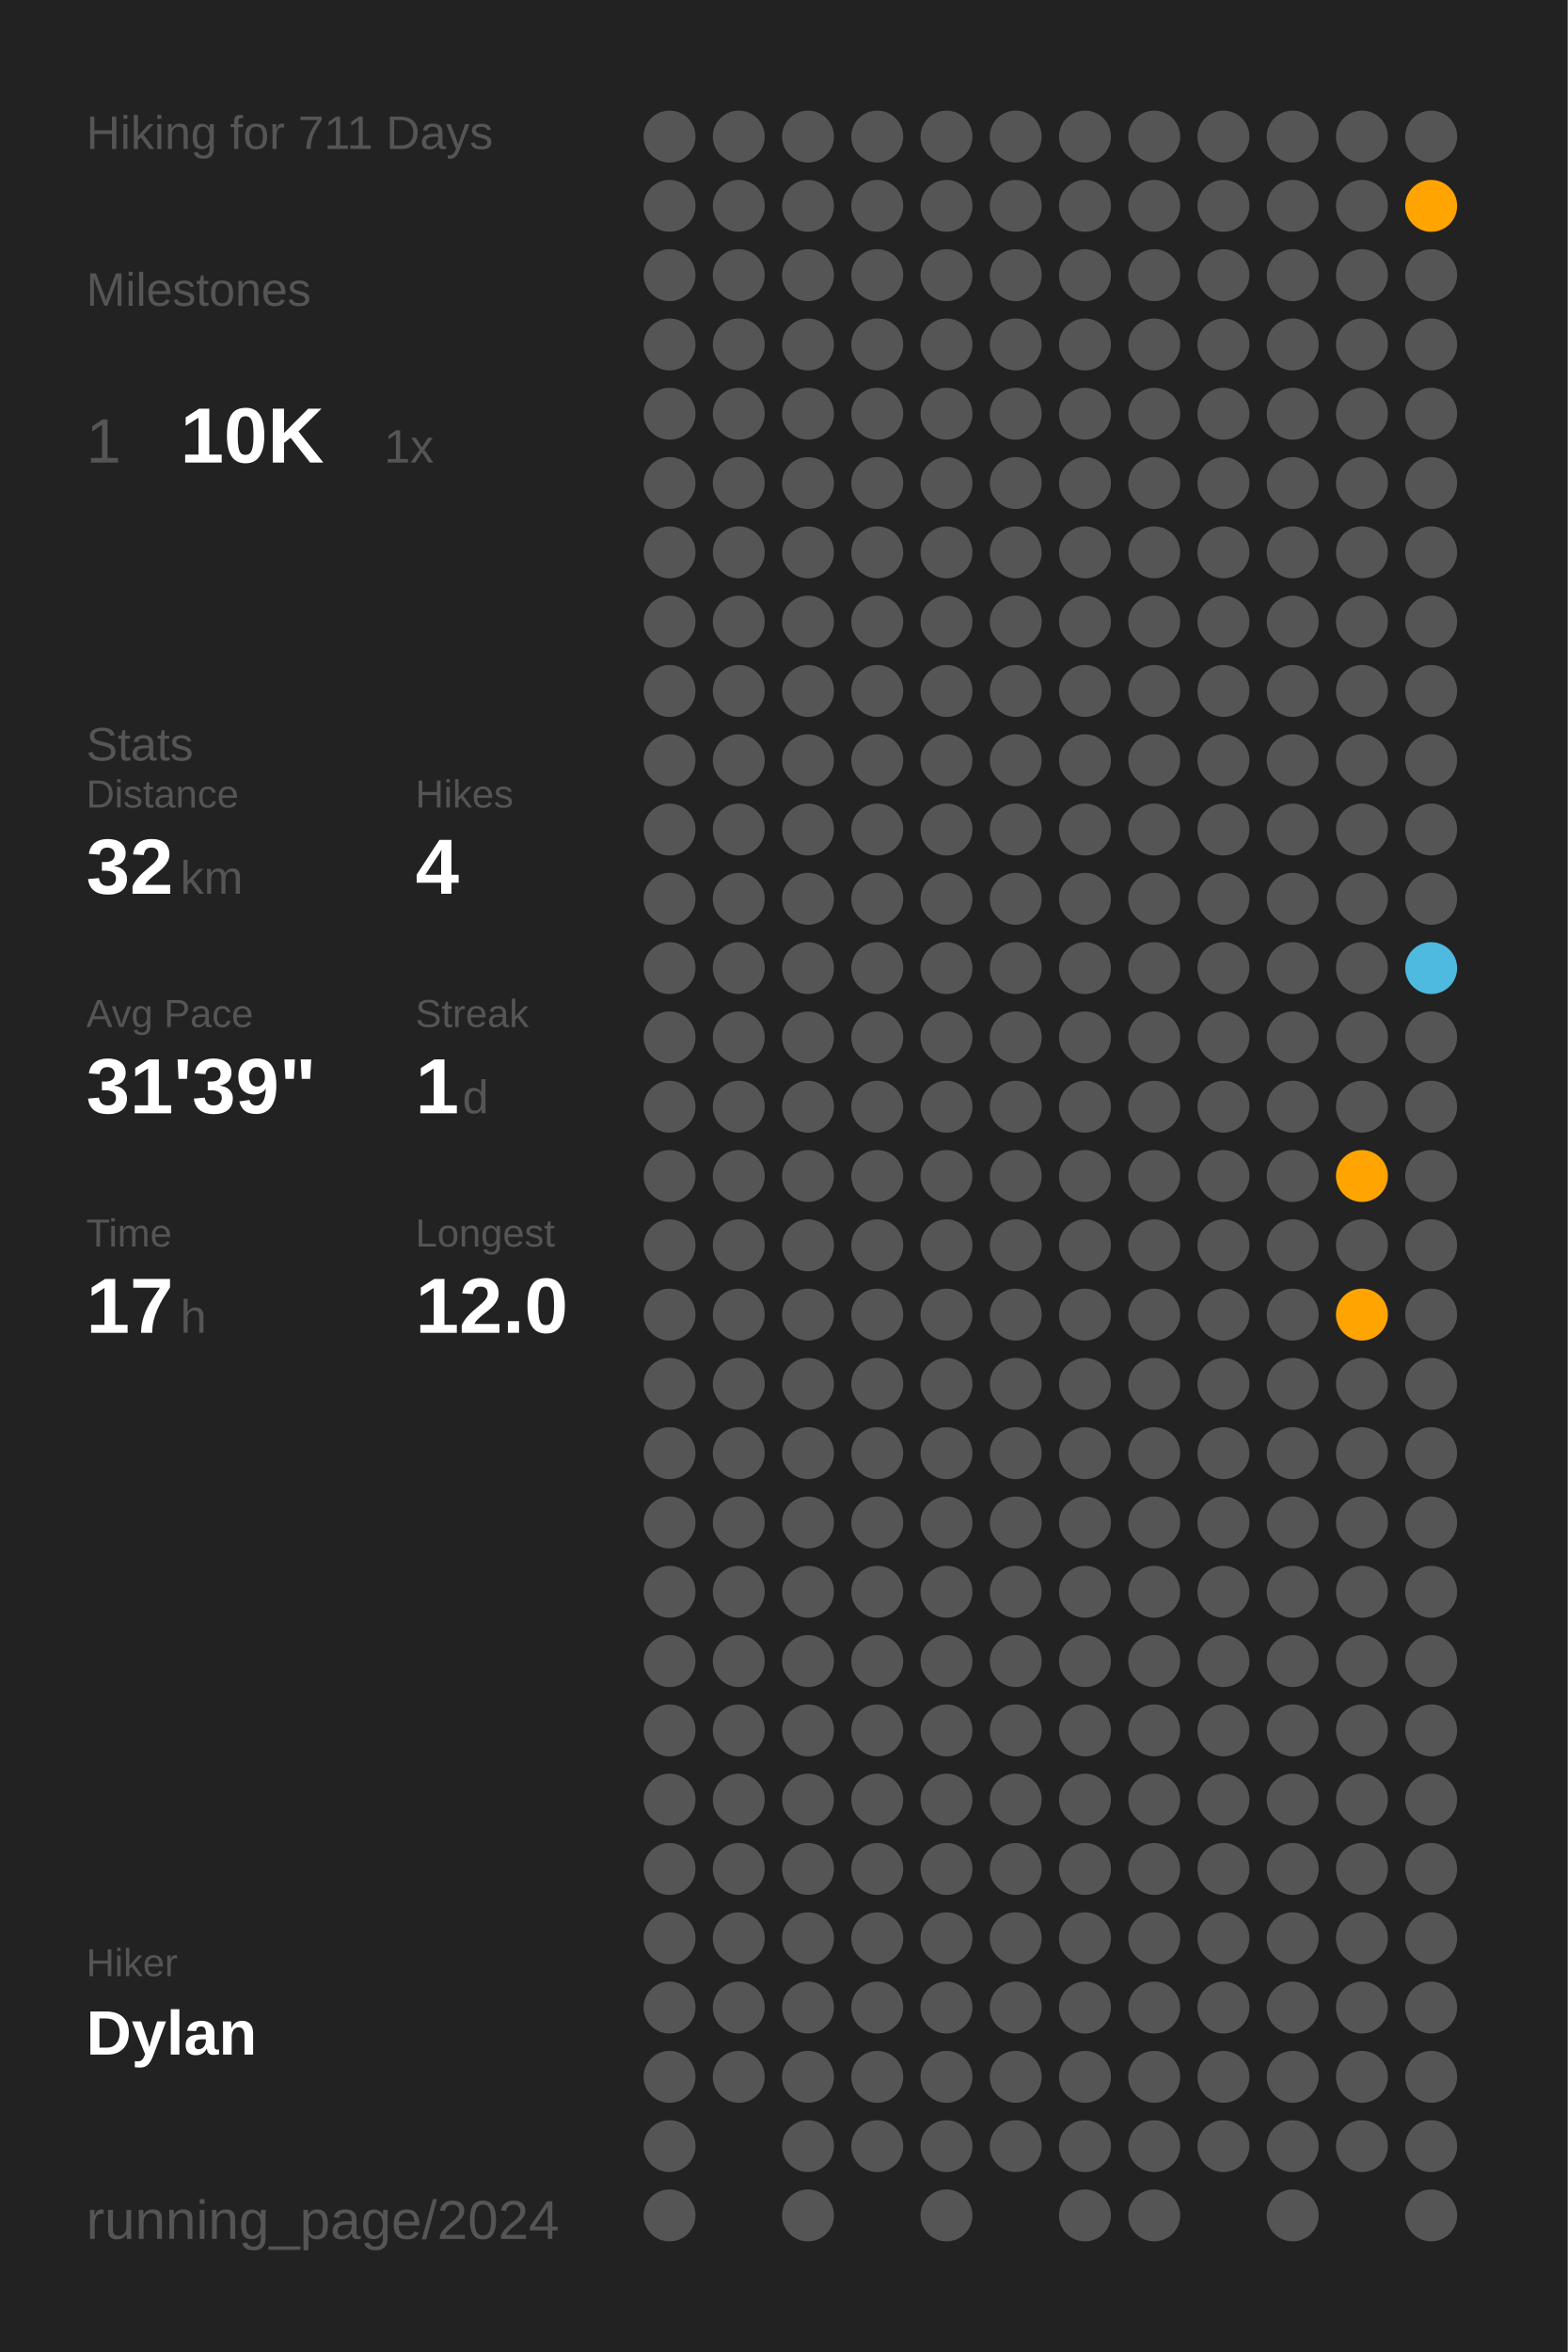
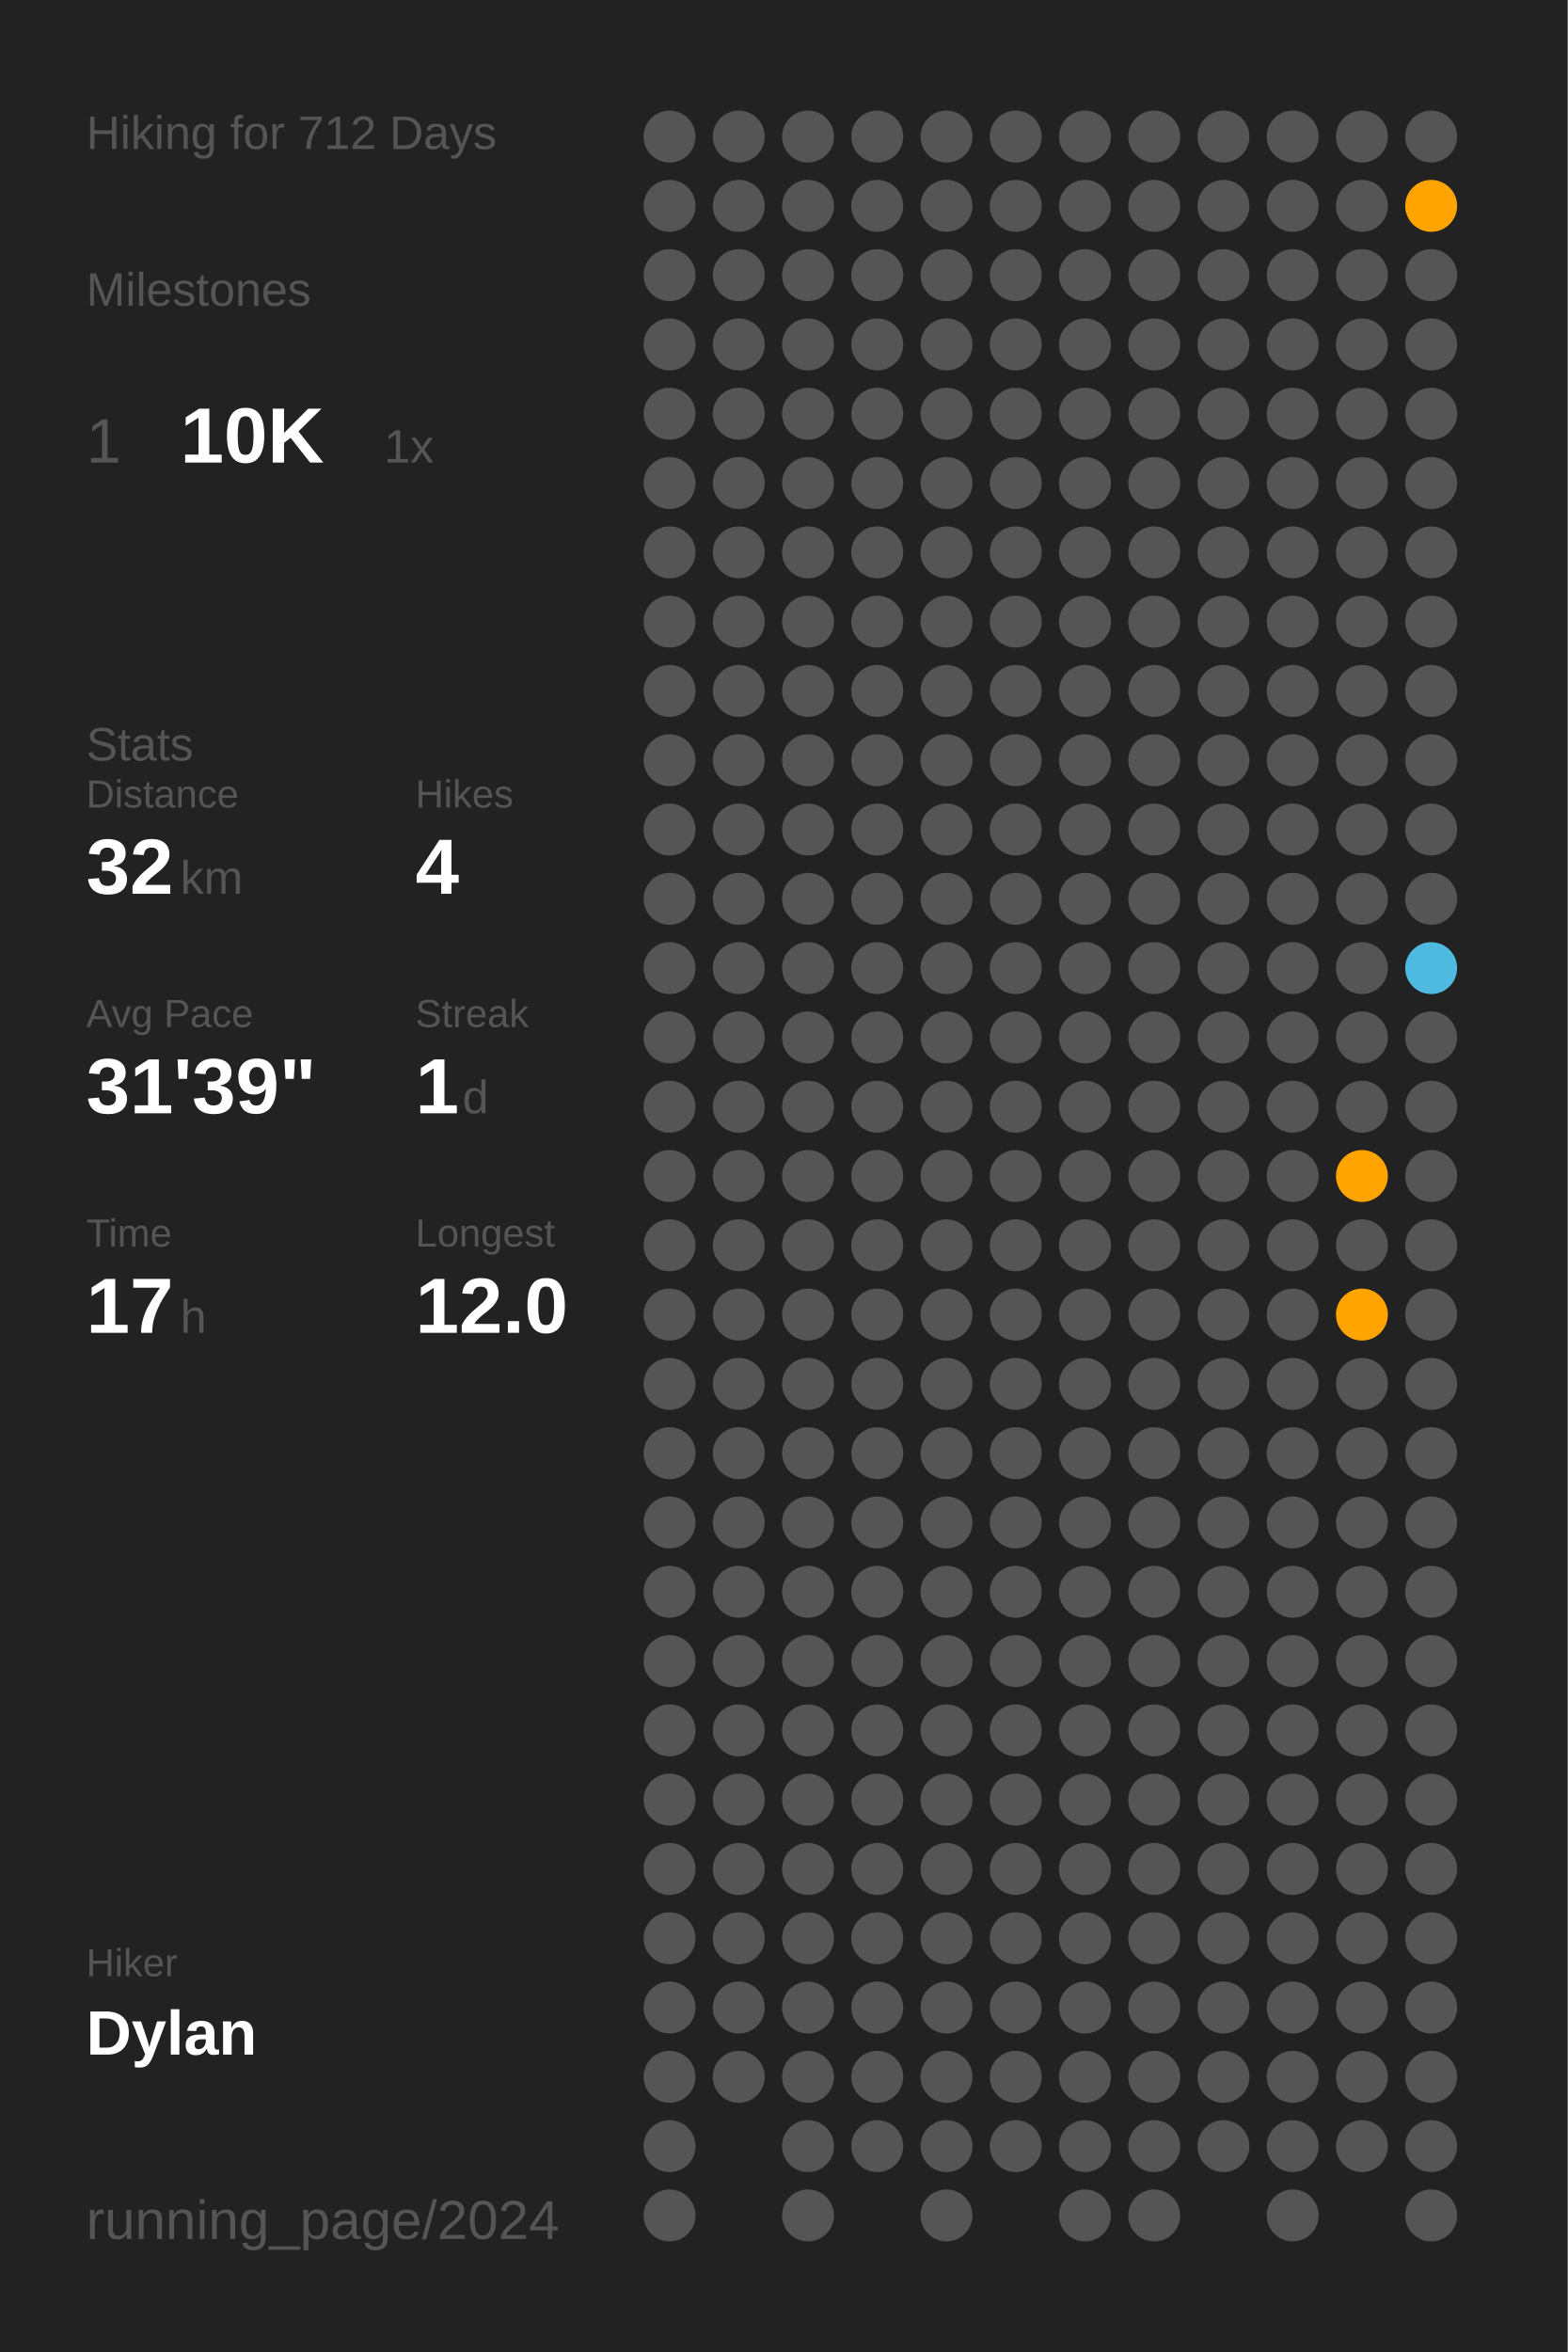
<svg xmlns="http://www.w3.org/2000/svg" baseProfile="full" class="activity-poster" data-activity-mode="hiking" data-poster-role="poster" data-poster-type="year_summary" height="300mm" version="1.1" viewBox="0,0,200,300" width="200mm">
  <defs />
  <rect class="poster-background" data-poster-role="background" fill="#222222" height="300" stroke="none" width="200" x="0" y="0" />
-   <text fill="#555555" style="font-size:6px; font-family:Arial;" x="11" y="19">Hiking for 711 Days</text>
+   <text fill="#555555" style="font-size:6px; font-family:Arial;" x="11" y="19">Hiking for 712 Days</text>
  <text fill="#555555" style="font-size:6px; font-family:Arial;" x="11" y="39">Milestones</text>
  <text fill="#555555" style="font-size:8px; font-family:Arial;" x="11" y="59">1</text>
  <text fill="#FFFFFF" style="font-size:10px; font-family:Arial; font-weight:bold;" x="23" y="59">10K</text>
  <text fill="#555555" style="font-size:6px; font-family:Arial;" x="49" y="59">1x</text>
  <text fill="#555555" style="font-size:6px; font-family:Arial;" x="11" y="97">Stats</text>
  <text fill="#555555" style="font-size:5px; font-family:Arial;" x="11" y="103">Distance</text>
  <text fill="#FFFFFF" style="font-size:10px; font-family:Arial; font-weight:bold;" x="11" y="114">32</text>
  <text fill="#555555" style="font-size:6px; font-family:Arial;" x="23" y="114">km</text>
  <text fill="#555555" style="font-size:5px; font-family:Arial;" x="53" y="103">Hikes</text>
  <text fill="#FFFFFF" style="font-size:10px; font-family:Arial; font-weight:bold;" x="53" y="114">4</text>
  <text fill="#555555" style="font-size:5px; font-family:Arial;" x="11" y="131">Avg Pace</text>
  <text fill="#FFFFFF" style="font-size:10px; font-family:Arial; font-weight:bold;" x="11" y="142">31'39"</text>
  <text fill="#555555" style="font-size:5px; font-family:Arial;" x="53" y="131">Streak</text>
  <text fill="#FFFFFF" style="font-size:10px; font-family:Arial; font-weight:bold;" x="53" y="142">1</text>
  <text fill="#555555" style="font-size:6px; font-family:Arial;" x="59" y="142">d</text>
  <text fill="#555555" style="font-size:5px; font-family:Arial;" x="11" y="159">Time</text>
  <text fill="#FFFFFF" style="font-size:10px; font-family:Arial; font-weight:bold;" x="11" y="170">17</text>
  <text fill="#555555" style="font-size:6px; font-family:Arial;" x="23" y="170">h</text>
  <text fill="#555555" style="font-size:5px; font-family:Arial;" x="53" y="159">Longest</text>
  <text fill="#FFFFFF" style="font-size:10px; font-family:Arial; font-weight:bold;" x="53" y="170">12.0</text>
  <text fill="#555555" style="font-size:5px; font-family:Arial;" x="11" y="252.065">Hiker</text>
  <text fill="#FFFFFF" style="font-size:8px; font-family:Arial; font-weight:bold;" x="11" y="262.065">Dylan</text>
  <text fill="#555555" style="font-size:7px; font-family:Arial;" x="11" y="285.581">running_page/2024</text>
  <circle cx="85.417" cy="17.419" fill="#555555" r="3.312" />
  <circle cx="85.417" cy="26.258" fill="#555555" r="3.312" />
  <circle cx="85.417" cy="35.097" fill="#555555" r="3.312" />
  <circle cx="85.417" cy="43.935" fill="#555555" r="3.312" />
  <circle cx="85.417" cy="52.774" fill="#555555" r="3.312" />
  <circle cx="85.417" cy="61.613" fill="#555555" r="3.312" />
  <circle cx="85.417" cy="70.452" fill="#555555" r="3.312" />
  <circle cx="85.417" cy="79.29" fill="#555555" r="3.312" />
  <circle cx="85.417" cy="88.129" fill="#555555" r="3.312" />
  <circle cx="85.417" cy="96.968" fill="#555555" r="3.312" />
  <circle cx="85.417" cy="105.806" fill="#555555" r="3.312" />
  <circle cx="85.417" cy="114.645" fill="#555555" r="3.312" />
  <circle cx="85.417" cy="123.484" fill="#555555" r="3.312" />
  <circle cx="85.417" cy="132.323" fill="#555555" r="3.312" />
  <circle cx="85.417" cy="141.161" fill="#555555" r="3.312" />
  <circle cx="85.417" cy="150" fill="#555555" r="3.312" />
  <circle cx="85.417" cy="158.839" fill="#555555" r="3.312" />
  <circle cx="85.417" cy="167.677" fill="#555555" r="3.312" />
  <circle cx="85.417" cy="176.516" fill="#555555" r="3.312" />
  <circle cx="85.417" cy="185.355" fill="#555555" r="3.312" />
  <circle cx="85.417" cy="194.194" fill="#555555" r="3.312" />
  <circle cx="85.417" cy="203.032" fill="#555555" r="3.312" />
  <circle cx="85.417" cy="211.871" fill="#555555" r="3.312" />
  <circle cx="85.417" cy="220.71" fill="#555555" r="3.312" />
  <circle cx="85.417" cy="229.548" fill="#555555" r="3.312" />
  <circle cx="85.417" cy="238.387" fill="#555555" r="3.312" />
  <circle cx="85.417" cy="247.226" fill="#555555" r="3.312" />
  <circle cx="85.417" cy="256.065" fill="#555555" r="3.312" />
  <circle cx="85.417" cy="264.903" fill="#555555" r="3.312" />
  <circle cx="85.417" cy="273.742" fill="#555555" r="3.312" />
  <circle cx="85.417" cy="282.581" fill="#555555" r="3.312" />
  <circle cx="94.25" cy="17.419" fill="#555555" r="3.312" />
  <circle cx="94.25" cy="26.258" fill="#555555" r="3.312" />
  <circle cx="94.25" cy="35.097" fill="#555555" r="3.312" />
  <circle cx="94.25" cy="43.935" fill="#555555" r="3.312" />
  <circle cx="94.25" cy="52.774" fill="#555555" r="3.312" />
  <circle cx="94.25" cy="61.613" fill="#555555" r="3.312" />
  <circle cx="94.25" cy="70.452" fill="#555555" r="3.312" />
  <circle cx="94.25" cy="79.29" fill="#555555" r="3.312" />
  <circle cx="94.25" cy="88.129" fill="#555555" r="3.312" />
  <circle cx="94.25" cy="96.968" fill="#555555" r="3.312" />
  <circle cx="94.25" cy="105.806" fill="#555555" r="3.312" />
  <circle cx="94.25" cy="114.645" fill="#555555" r="3.312" />
  <circle cx="94.25" cy="123.484" fill="#555555" r="3.312" />
  <circle cx="94.25" cy="132.323" fill="#555555" r="3.312" />
  <circle cx="94.25" cy="141.161" fill="#555555" r="3.312" />
  <circle cx="94.25" cy="150" fill="#555555" r="3.312" />
  <circle cx="94.25" cy="158.839" fill="#555555" r="3.312" />
  <circle cx="94.25" cy="167.677" fill="#555555" r="3.312" />
  <circle cx="94.25" cy="176.516" fill="#555555" r="3.312" />
  <circle cx="94.25" cy="185.355" fill="#555555" r="3.312" />
  <circle cx="94.25" cy="194.194" fill="#555555" r="3.312" />
  <circle cx="94.25" cy="203.032" fill="#555555" r="3.312" />
  <circle cx="94.25" cy="211.871" fill="#555555" r="3.312" />
  <circle cx="94.25" cy="220.71" fill="#555555" r="3.312" />
  <circle cx="94.25" cy="229.548" fill="#555555" r="3.312" />
  <circle cx="94.25" cy="238.387" fill="#555555" r="3.312" />
  <circle cx="94.25" cy="247.226" fill="#555555" r="3.312" />
  <circle cx="94.25" cy="256.065" fill="#555555" r="3.312" />
  <circle cx="94.25" cy="264.903" fill="#555555" r="3.312" />
  <circle cx="103.083" cy="17.419" fill="#555555" r="3.312" />
  <circle cx="103.083" cy="26.258" fill="#555555" r="3.312" />
  <circle cx="103.083" cy="35.097" fill="#555555" r="3.312" />
  <circle cx="103.083" cy="43.935" fill="#555555" r="3.312" />
  <circle cx="103.083" cy="52.774" fill="#555555" r="3.312" />
  <circle cx="103.083" cy="61.613" fill="#555555" r="3.312" />
  <circle cx="103.083" cy="70.452" fill="#555555" r="3.312" />
  <circle cx="103.083" cy="79.29" fill="#555555" r="3.312" />
  <circle cx="103.083" cy="88.129" fill="#555555" r="3.312" />
  <circle cx="103.083" cy="96.968" fill="#555555" r="3.312" />
  <circle cx="103.083" cy="105.806" fill="#555555" r="3.312" />
  <circle cx="103.083" cy="114.645" fill="#555555" r="3.312" />
  <circle cx="103.083" cy="123.484" fill="#555555" r="3.312" />
  <circle cx="103.083" cy="132.323" fill="#555555" r="3.312" />
  <circle cx="103.083" cy="141.161" fill="#555555" r="3.312" />
  <circle cx="103.083" cy="150" fill="#555555" r="3.312" />
  <circle cx="103.083" cy="158.839" fill="#555555" r="3.312" />
  <circle cx="103.083" cy="167.677" fill="#555555" r="3.312" />
  <circle cx="103.083" cy="176.516" fill="#555555" r="3.312" />
  <circle cx="103.083" cy="185.355" fill="#555555" r="3.312" />
  <circle cx="103.083" cy="194.194" fill="#555555" r="3.312" />
  <circle cx="103.083" cy="203.032" fill="#555555" r="3.312" />
  <circle cx="103.083" cy="211.871" fill="#555555" r="3.312" />
  <circle cx="103.083" cy="220.71" fill="#555555" r="3.312" />
  <circle cx="103.083" cy="229.548" fill="#555555" r="3.312" />
  <circle cx="103.083" cy="238.387" fill="#555555" r="3.312" />
  <circle cx="103.083" cy="247.226" fill="#555555" r="3.312" />
  <circle cx="103.083" cy="256.065" fill="#555555" r="3.312" />
  <circle cx="103.083" cy="264.903" fill="#555555" r="3.312" />
  <circle cx="103.083" cy="273.742" fill="#555555" r="3.312" />
  <circle cx="103.083" cy="282.581" fill="#555555" r="3.312" />
  <circle cx="111.917" cy="17.419" fill="#555555" r="3.312" />
  <circle cx="111.917" cy="26.258" fill="#555555" r="3.312" />
  <circle cx="111.917" cy="35.097" fill="#555555" r="3.312" />
  <circle cx="111.917" cy="43.935" fill="#555555" r="3.312" />
  <circle cx="111.917" cy="52.774" fill="#555555" r="3.312" />
  <circle cx="111.917" cy="61.613" fill="#555555" r="3.312" />
  <circle cx="111.917" cy="70.452" fill="#555555" r="3.312" />
  <circle cx="111.917" cy="79.29" fill="#555555" r="3.312" />
  <circle cx="111.917" cy="88.129" fill="#555555" r="3.312" />
  <circle cx="111.917" cy="96.968" fill="#555555" r="3.312" />
  <circle cx="111.917" cy="105.806" fill="#555555" r="3.312" />
  <circle cx="111.917" cy="114.645" fill="#555555" r="3.312" />
  <circle cx="111.917" cy="123.484" fill="#555555" r="3.312" />
  <circle cx="111.917" cy="132.323" fill="#555555" r="3.312" />
  <circle cx="111.917" cy="141.161" fill="#555555" r="3.312" />
  <circle cx="111.917" cy="150" fill="#555555" r="3.312" />
  <circle cx="111.917" cy="158.839" fill="#555555" r="3.312" />
  <circle cx="111.917" cy="167.677" fill="#555555" r="3.312" />
  <circle cx="111.917" cy="176.516" fill="#555555" r="3.312" />
  <circle cx="111.917" cy="185.355" fill="#555555" r="3.312" />
  <circle cx="111.917" cy="194.194" fill="#555555" r="3.312" />
  <circle cx="111.917" cy="203.032" fill="#555555" r="3.312" />
  <circle cx="111.917" cy="211.871" fill="#555555" r="3.312" />
  <circle cx="111.917" cy="220.71" fill="#555555" r="3.312" />
  <circle cx="111.917" cy="229.548" fill="#555555" r="3.312" />
  <circle cx="111.917" cy="238.387" fill="#555555" r="3.312" />
  <circle cx="111.917" cy="247.226" fill="#555555" r="3.312" />
  <circle cx="111.917" cy="256.065" fill="#555555" r="3.312" />
  <circle cx="111.917" cy="264.903" fill="#555555" r="3.312" />
  <circle cx="111.917" cy="273.742" fill="#555555" r="3.312" />
  <circle cx="120.75" cy="17.419" fill="#555555" r="3.312" />
  <circle cx="120.75" cy="26.258" fill="#555555" r="3.312" />
  <circle cx="120.75" cy="35.097" fill="#555555" r="3.312" />
  <circle cx="120.75" cy="43.935" fill="#555555" r="3.312" />
  <circle cx="120.75" cy="52.774" fill="#555555" r="3.312" />
  <circle cx="120.75" cy="61.613" fill="#555555" r="3.312" />
  <circle cx="120.75" cy="70.452" fill="#555555" r="3.312" />
  <circle cx="120.75" cy="79.29" fill="#555555" r="3.312" />
  <circle cx="120.75" cy="88.129" fill="#555555" r="3.312" />
  <circle cx="120.75" cy="96.968" fill="#555555" r="3.312" />
  <circle cx="120.75" cy="105.806" fill="#555555" r="3.312" />
  <circle cx="120.75" cy="114.645" fill="#555555" r="3.312" />
  <circle cx="120.75" cy="123.484" fill="#555555" r="3.312" />
  <circle cx="120.75" cy="132.323" fill="#555555" r="3.312" />
  <circle cx="120.75" cy="141.161" fill="#555555" r="3.312" />
  <circle cx="120.75" cy="150" fill="#555555" r="3.312" />
  <circle cx="120.75" cy="158.839" fill="#555555" r="3.312" />
  <circle cx="120.75" cy="167.677" fill="#555555" r="3.312" />
  <circle cx="120.75" cy="176.516" fill="#555555" r="3.312" />
  <circle cx="120.75" cy="185.355" fill="#555555" r="3.312" />
  <circle cx="120.75" cy="194.194" fill="#555555" r="3.312" />
  <circle cx="120.75" cy="203.032" fill="#555555" r="3.312" />
  <circle cx="120.75" cy="211.871" fill="#555555" r="3.312" />
  <circle cx="120.75" cy="220.71" fill="#555555" r="3.312" />
  <circle cx="120.75" cy="229.548" fill="#555555" r="3.312" />
  <circle cx="120.75" cy="238.387" fill="#555555" r="3.312" />
  <circle cx="120.75" cy="247.226" fill="#555555" r="3.312" />
  <circle cx="120.75" cy="256.065" fill="#555555" r="3.312" />
  <circle cx="120.75" cy="264.903" fill="#555555" r="3.312" />
  <circle cx="120.75" cy="273.742" fill="#555555" r="3.312" />
  <circle cx="120.75" cy="282.581" fill="#555555" r="3.312" />
  <circle cx="129.583" cy="17.419" fill="#555555" r="3.312" />
  <circle cx="129.583" cy="26.258" fill="#555555" r="3.312" />
  <circle cx="129.583" cy="35.097" fill="#555555" r="3.312" />
  <circle cx="129.583" cy="43.935" fill="#555555" r="3.312" />
  <circle cx="129.583" cy="52.774" fill="#555555" r="3.312" />
  <circle cx="129.583" cy="61.613" fill="#555555" r="3.312" />
  <circle cx="129.583" cy="70.452" fill="#555555" r="3.312" />
  <circle cx="129.583" cy="79.29" fill="#555555" r="3.312" />
  <circle cx="129.583" cy="88.129" fill="#555555" r="3.312" />
  <circle cx="129.583" cy="96.968" fill="#555555" r="3.312" />
  <circle cx="129.583" cy="105.806" fill="#555555" r="3.312" />
  <circle cx="129.583" cy="114.645" fill="#555555" r="3.312" />
  <circle cx="129.583" cy="123.484" fill="#555555" r="3.312" />
  <circle cx="129.583" cy="132.323" fill="#555555" r="3.312" />
  <circle cx="129.583" cy="141.161" fill="#555555" r="3.312" />
  <circle cx="129.583" cy="150" fill="#555555" r="3.312" />
  <circle cx="129.583" cy="158.839" fill="#555555" r="3.312" />
  <circle cx="129.583" cy="167.677" fill="#555555" r="3.312" />
  <circle cx="129.583" cy="176.516" fill="#555555" r="3.312" />
  <circle cx="129.583" cy="185.355" fill="#555555" r="3.312" />
  <circle cx="129.583" cy="194.194" fill="#555555" r="3.312" />
  <circle cx="129.583" cy="203.032" fill="#555555" r="3.312" />
  <circle cx="129.583" cy="211.871" fill="#555555" r="3.312" />
  <circle cx="129.583" cy="220.71" fill="#555555" r="3.312" />
  <circle cx="129.583" cy="229.548" fill="#555555" r="3.312" />
  <circle cx="129.583" cy="238.387" fill="#555555" r="3.312" />
  <circle cx="129.583" cy="247.226" fill="#555555" r="3.312" />
  <circle cx="129.583" cy="256.065" fill="#555555" r="3.312" />
  <circle cx="129.583" cy="264.903" fill="#555555" r="3.312" />
  <circle cx="129.583" cy="273.742" fill="#555555" r="3.312" />
  <circle cx="138.417" cy="17.419" fill="#555555" r="3.312" />
  <circle cx="138.417" cy="26.258" fill="#555555" r="3.312" />
  <circle cx="138.417" cy="35.097" fill="#555555" r="3.312" />
  <circle cx="138.417" cy="43.935" fill="#555555" r="3.312" />
  <circle cx="138.417" cy="52.774" fill="#555555" r="3.312" />
  <circle cx="138.417" cy="61.613" fill="#555555" r="3.312" />
  <circle cx="138.417" cy="70.452" fill="#555555" r="3.312" />
  <circle cx="138.417" cy="79.29" fill="#555555" r="3.312" />
  <circle cx="138.417" cy="88.129" fill="#555555" r="3.312" />
  <circle cx="138.417" cy="96.968" fill="#555555" r="3.312" />
  <circle cx="138.417" cy="105.806" fill="#555555" r="3.312" />
  <circle cx="138.417" cy="114.645" fill="#555555" r="3.312" />
  <circle cx="138.417" cy="123.484" fill="#555555" r="3.312" />
  <circle cx="138.417" cy="132.323" fill="#555555" r="3.312" />
  <circle cx="138.417" cy="141.161" fill="#555555" r="3.312" />
  <circle cx="138.417" cy="150" fill="#555555" r="3.312" />
  <circle cx="138.417" cy="158.839" fill="#555555" r="3.312" />
  <circle cx="138.417" cy="167.677" fill="#555555" r="3.312" />
  <circle cx="138.417" cy="176.516" fill="#555555" r="3.312" />
  <circle cx="138.417" cy="185.355" fill="#555555" r="3.312" />
  <circle cx="138.417" cy="194.194" fill="#555555" r="3.312" />
  <circle cx="138.417" cy="203.032" fill="#555555" r="3.312" />
  <circle cx="138.417" cy="211.871" fill="#555555" r="3.312" />
  <circle cx="138.417" cy="220.71" fill="#555555" r="3.312" />
  <circle cx="138.417" cy="229.548" fill="#555555" r="3.312" />
  <circle cx="138.417" cy="238.387" fill="#555555" r="3.312" />
  <circle cx="138.417" cy="247.226" fill="#555555" r="3.312" />
  <circle cx="138.417" cy="256.065" fill="#555555" r="3.312" />
  <circle cx="138.417" cy="264.903" fill="#555555" r="3.312" />
  <circle cx="138.417" cy="273.742" fill="#555555" r="3.312" />
  <circle cx="138.417" cy="282.581" fill="#555555" r="3.312" />
  <circle cx="147.25" cy="17.419" fill="#555555" r="3.312" />
  <circle cx="147.25" cy="26.258" fill="#555555" r="3.312" />
  <circle cx="147.25" cy="35.097" fill="#555555" r="3.312" />
  <circle cx="147.25" cy="43.935" fill="#555555" r="3.312" />
  <circle cx="147.25" cy="52.774" fill="#555555" r="3.312" />
  <circle cx="147.25" cy="61.613" fill="#555555" r="3.312" />
  <circle cx="147.25" cy="70.452" fill="#555555" r="3.312" />
  <circle cx="147.25" cy="79.29" fill="#555555" r="3.312" />
  <circle cx="147.25" cy="88.129" fill="#555555" r="3.312" />
  <circle cx="147.25" cy="96.968" fill="#555555" r="3.312" />
  <circle cx="147.25" cy="105.806" fill="#555555" r="3.312" />
  <circle cx="147.25" cy="114.645" fill="#555555" r="3.312" />
  <circle cx="147.25" cy="123.484" fill="#555555" r="3.312" />
  <circle cx="147.25" cy="132.323" fill="#555555" r="3.312" />
  <circle cx="147.25" cy="141.161" fill="#555555" r="3.312" />
  <circle cx="147.25" cy="150" fill="#555555" r="3.312" />
  <circle cx="147.25" cy="158.839" fill="#555555" r="3.312" />
  <circle cx="147.25" cy="167.677" fill="#555555" r="3.312" />
  <circle cx="147.25" cy="176.516" fill="#555555" r="3.312" />
  <circle cx="147.25" cy="185.355" fill="#555555" r="3.312" />
  <circle cx="147.25" cy="194.194" fill="#555555" r="3.312" />
  <circle cx="147.25" cy="203.032" fill="#555555" r="3.312" />
  <circle cx="147.25" cy="211.871" fill="#555555" r="3.312" />
  <circle cx="147.25" cy="220.71" fill="#555555" r="3.312" />
  <circle cx="147.25" cy="229.548" fill="#555555" r="3.312" />
  <circle cx="147.25" cy="238.387" fill="#555555" r="3.312" />
  <circle cx="147.25" cy="247.226" fill="#555555" r="3.312" />
  <circle cx="147.25" cy="256.065" fill="#555555" r="3.312" />
  <circle cx="147.25" cy="264.903" fill="#555555" r="3.312" />
  <circle cx="147.25" cy="273.742" fill="#555555" r="3.312" />
  <circle cx="147.25" cy="282.581" fill="#555555" r="3.312" />
  <circle cx="156.083" cy="17.419" fill="#555555" r="3.312" />
  <circle cx="156.083" cy="26.258" fill="#555555" r="3.312" />
  <circle cx="156.083" cy="35.097" fill="#555555" r="3.312" />
  <circle cx="156.083" cy="43.935" fill="#555555" r="3.312" />
  <circle cx="156.083" cy="52.774" fill="#555555" r="3.312" />
  <circle cx="156.083" cy="61.613" fill="#555555" r="3.312" />
  <circle cx="156.083" cy="70.452" fill="#555555" r="3.312" />
  <circle cx="156.083" cy="79.29" fill="#555555" r="3.312" />
  <circle cx="156.083" cy="88.129" fill="#555555" r="3.312" />
  <circle cx="156.083" cy="96.968" fill="#555555" r="3.312" />
  <circle cx="156.083" cy="105.806" fill="#555555" r="3.312" />
  <circle cx="156.083" cy="114.645" fill="#555555" r="3.312" />
  <circle cx="156.083" cy="123.484" fill="#555555" r="3.312" />
  <circle cx="156.083" cy="132.323" fill="#555555" r="3.312" />
  <circle cx="156.083" cy="141.161" fill="#555555" r="3.312" />
  <circle cx="156.083" cy="150" fill="#555555" r="3.312" />
  <circle cx="156.083" cy="158.839" fill="#555555" r="3.312" />
  <circle cx="156.083" cy="167.677" fill="#555555" r="3.312" />
  <circle cx="156.083" cy="176.516" fill="#555555" r="3.312" />
  <circle cx="156.083" cy="185.355" fill="#555555" r="3.312" />
  <circle cx="156.083" cy="194.194" fill="#555555" r="3.312" />
  <circle cx="156.083" cy="203.032" fill="#555555" r="3.312" />
  <circle cx="156.083" cy="211.871" fill="#555555" r="3.312" />
  <circle cx="156.083" cy="220.71" fill="#555555" r="3.312" />
  <circle cx="156.083" cy="229.548" fill="#555555" r="3.312" />
  <circle cx="156.083" cy="238.387" fill="#555555" r="3.312" />
  <circle cx="156.083" cy="247.226" fill="#555555" r="3.312" />
  <circle cx="156.083" cy="256.065" fill="#555555" r="3.312" />
  <circle cx="156.083" cy="264.903" fill="#555555" r="3.312" />
  <circle cx="156.083" cy="273.742" fill="#555555" r="3.312" />
  <circle cx="164.917" cy="17.419" fill="#555555" r="3.312" />
  <circle cx="164.917" cy="26.258" fill="#555555" r="3.312" />
  <circle cx="164.917" cy="35.097" fill="#555555" r="3.312" />
  <circle cx="164.917" cy="43.935" fill="#555555" r="3.312" />
  <circle cx="164.917" cy="52.774" fill="#555555" r="3.312" />
  <circle cx="164.917" cy="61.613" fill="#555555" r="3.312" />
  <circle cx="164.917" cy="70.452" fill="#555555" r="3.312" />
  <circle cx="164.917" cy="79.29" fill="#555555" r="3.312" />
  <circle cx="164.917" cy="88.129" fill="#555555" r="3.312" />
  <circle cx="164.917" cy="96.968" fill="#555555" r="3.312" />
  <circle cx="164.917" cy="105.806" fill="#555555" r="3.312" />
  <circle cx="164.917" cy="114.645" fill="#555555" r="3.312" />
  <circle cx="164.917" cy="123.484" fill="#555555" r="3.312" />
  <circle cx="164.917" cy="132.323" fill="#555555" r="3.312" />
  <circle cx="164.917" cy="141.161" fill="#555555" r="3.312" />
  <circle cx="164.917" cy="150" fill="#555555" r="3.312" />
  <circle cx="164.917" cy="158.839" fill="#555555" r="3.312" />
  <circle cx="164.917" cy="167.677" fill="#555555" r="3.312" />
  <circle cx="164.917" cy="176.516" fill="#555555" r="3.312" />
  <circle cx="164.917" cy="185.355" fill="#555555" r="3.312" />
  <circle cx="164.917" cy="194.194" fill="#555555" r="3.312" />
  <circle cx="164.917" cy="203.032" fill="#555555" r="3.312" />
  <circle cx="164.917" cy="211.871" fill="#555555" r="3.312" />
  <circle cx="164.917" cy="220.71" fill="#555555" r="3.312" />
  <circle cx="164.917" cy="229.548" fill="#555555" r="3.312" />
  <circle cx="164.917" cy="238.387" fill="#555555" r="3.312" />
  <circle cx="164.917" cy="247.226" fill="#555555" r="3.312" />
  <circle cx="164.917" cy="256.065" fill="#555555" r="3.312" />
  <circle cx="164.917" cy="264.903" fill="#555555" r="3.312" />
  <circle cx="164.917" cy="273.742" fill="#555555" r="3.312" />
  <circle cx="164.917" cy="282.581" fill="#555555" r="3.312" />
  <circle cx="173.75" cy="17.419" fill="#555555" r="3.312" />
  <circle cx="173.75" cy="26.258" fill="#555555" r="3.312" />
  <circle cx="173.75" cy="35.097" fill="#555555" r="3.312" />
  <circle cx="173.75" cy="43.935" fill="#555555" r="3.312" />
  <circle cx="173.75" cy="52.774" fill="#555555" r="3.312" />
  <circle cx="173.75" cy="61.613" fill="#555555" r="3.312" />
  <circle cx="173.75" cy="70.452" fill="#555555" r="3.312" />
  <circle cx="173.75" cy="79.29" fill="#555555" r="3.312" />
  <circle cx="173.75" cy="88.129" fill="#555555" r="3.312" />
  <circle cx="173.75" cy="96.968" fill="#555555" r="3.312" />
  <circle cx="173.75" cy="105.806" fill="#555555" r="3.312" />
  <circle cx="173.75" cy="114.645" fill="#555555" r="3.312" />
  <circle cx="173.75" cy="123.484" fill="#555555" r="3.312" />
  <circle cx="173.75" cy="132.323" fill="#555555" r="3.312" />
  <circle cx="173.75" cy="141.161" fill="#555555" r="3.312" />
  <circle cx="173.75" cy="150" fill="#ffa400" r="3.312" />
  <circle cx="173.75" cy="158.839" fill="#555555" r="3.312" />
  <circle cx="173.75" cy="167.677" fill="#ffa400" r="3.312" />
  <circle cx="173.75" cy="176.516" fill="#555555" r="3.312" />
  <circle cx="173.75" cy="185.355" fill="#555555" r="3.312" />
  <circle cx="173.75" cy="194.194" fill="#555555" r="3.312" />
  <circle cx="173.75" cy="203.032" fill="#555555" r="3.312" />
  <circle cx="173.75" cy="211.871" fill="#555555" r="3.312" />
  <circle cx="173.75" cy="220.71" fill="#555555" r="3.312" />
  <circle cx="173.75" cy="229.548" fill="#555555" r="3.312" />
  <circle cx="173.75" cy="238.387" fill="#555555" r="3.312" />
  <circle cx="173.75" cy="247.226" fill="#555555" r="3.312" />
  <circle cx="173.75" cy="256.065" fill="#555555" r="3.312" />
  <circle cx="173.75" cy="264.903" fill="#555555" r="3.312" />
  <circle cx="173.75" cy="273.742" fill="#555555" r="3.312" />
  <circle cx="182.583" cy="17.419" fill="#555555" r="3.312" />
  <circle cx="182.583" cy="26.258" fill="#ffa400" r="3.312" />
  <circle cx="182.583" cy="35.097" fill="#555555" r="3.312" />
  <circle cx="182.583" cy="43.935" fill="#555555" r="3.312" />
  <circle cx="182.583" cy="52.774" fill="#555555" r="3.312" />
  <circle cx="182.583" cy="61.613" fill="#555555" r="3.312" />
  <circle cx="182.583" cy="70.452" fill="#555555" r="3.312" />
  <circle cx="182.583" cy="79.29" fill="#555555" r="3.312" />
  <circle cx="182.583" cy="88.129" fill="#555555" r="3.312" />
  <circle cx="182.583" cy="96.968" fill="#555555" r="3.312" />
  <circle cx="182.583" cy="105.806" fill="#555555" r="3.312" />
  <circle cx="182.583" cy="114.645" fill="#555555" r="3.312" />
  <circle cx="182.583" cy="123.484" fill="#4ebadf" r="3.312" />
  <circle cx="182.583" cy="132.323" fill="#555555" r="3.312" />
  <circle cx="182.583" cy="141.161" fill="#555555" r="3.312" />
  <circle cx="182.583" cy="150" fill="#555555" r="3.312" />
  <circle cx="182.583" cy="158.839" fill="#555555" r="3.312" />
  <circle cx="182.583" cy="167.677" fill="#555555" r="3.312" />
  <circle cx="182.583" cy="176.516" fill="#555555" r="3.312" />
  <circle cx="182.583" cy="185.355" fill="#555555" r="3.312" />
  <circle cx="182.583" cy="194.194" fill="#555555" r="3.312" />
  <circle cx="182.583" cy="203.032" fill="#555555" r="3.312" />
  <circle cx="182.583" cy="211.871" fill="#555555" r="3.312" />
  <circle cx="182.583" cy="220.71" fill="#555555" r="3.312" />
  <circle cx="182.583" cy="229.548" fill="#555555" r="3.312" />
  <circle cx="182.583" cy="238.387" fill="#555555" r="3.312" />
  <circle cx="182.583" cy="247.226" fill="#555555" r="3.312" />
  <circle cx="182.583" cy="256.065" fill="#555555" r="3.312" />
  <circle cx="182.583" cy="264.903" fill="#555555" r="3.312" />
  <circle cx="182.583" cy="273.742" fill="#555555" r="3.312" />
  <circle cx="182.583" cy="282.581" fill="#555555" r="3.312" />
</svg>
